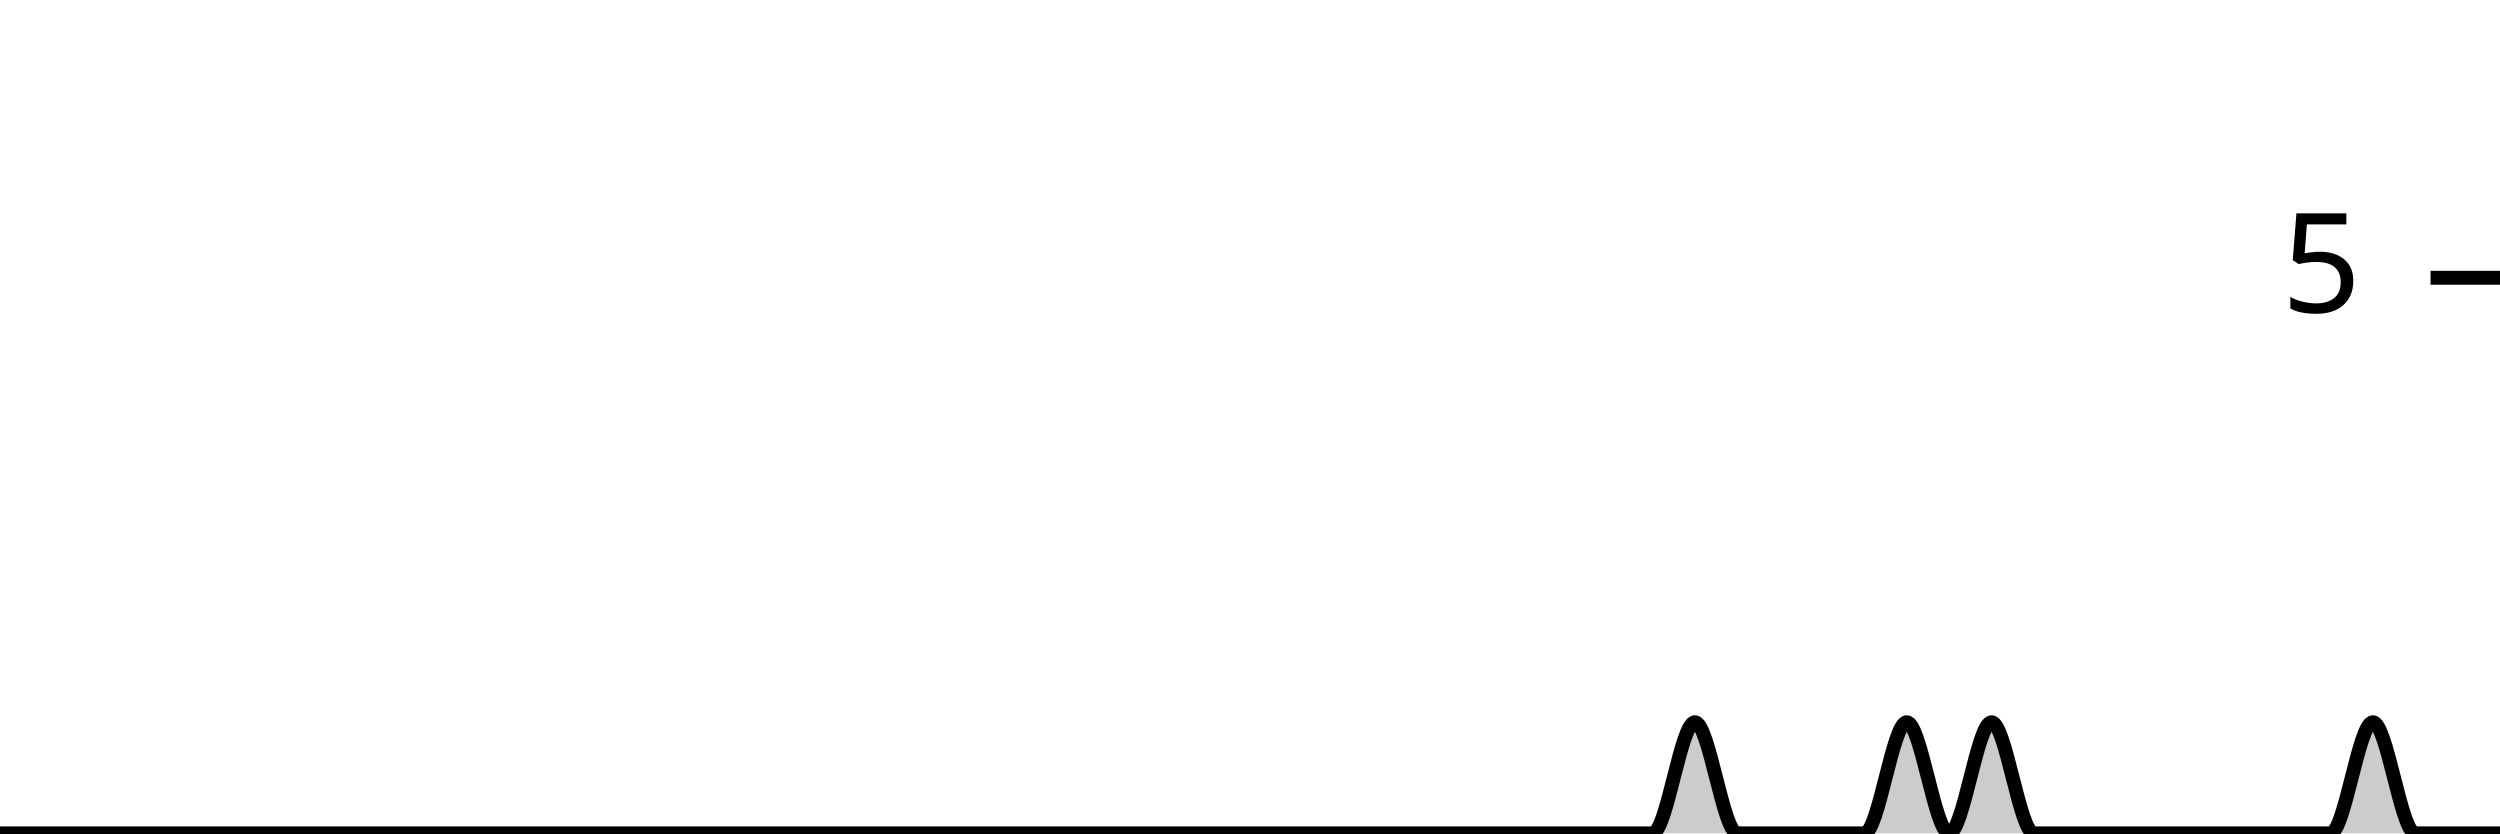
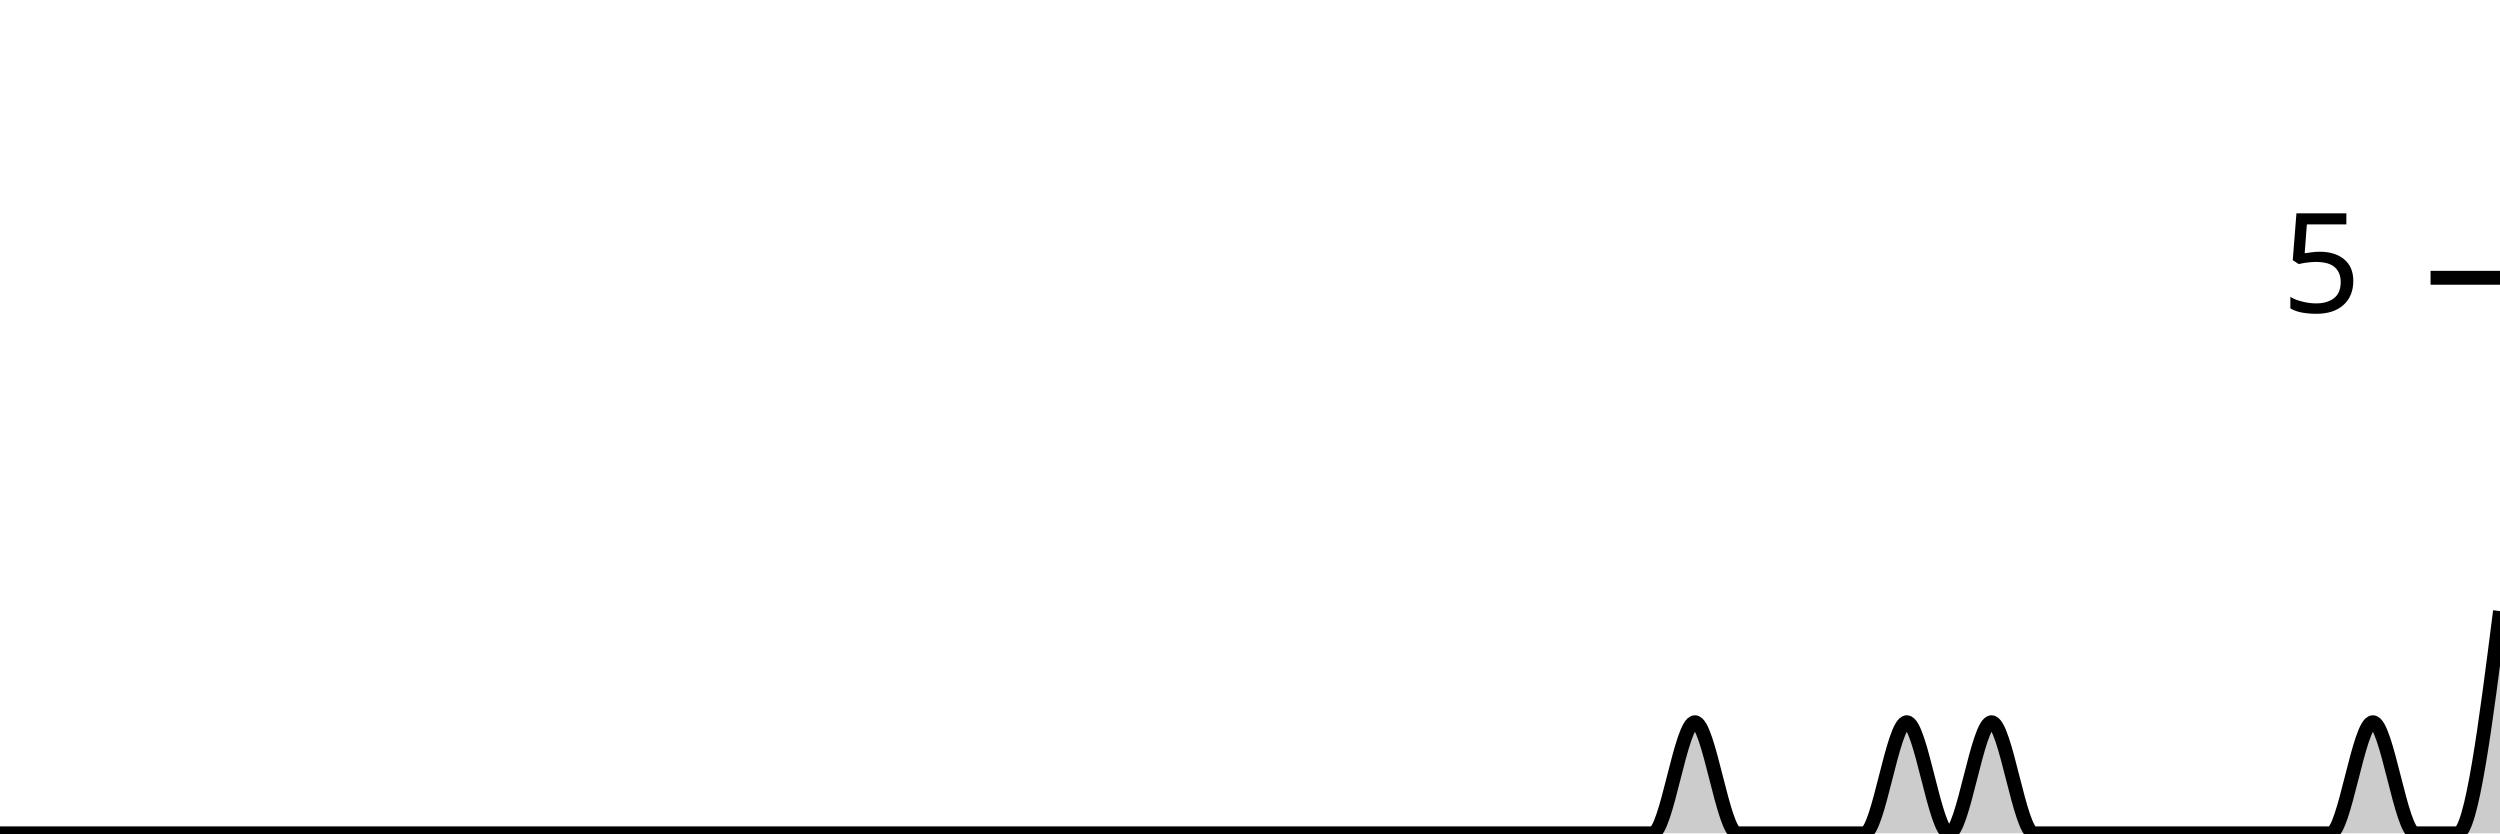
<svg xmlns="http://www.w3.org/2000/svg" viewBox="0 0 180 60">
  <g transform="translate(0,20)">
-     <path class="area" fill="rgba(0, 0, 0, 0.2)" d="M0,40C1.017,40,2.034,40,3.051,40C4.068,40,5.085,40,6.102,40C7.119,40,8.136,40,9.153,40C10.169,40,11.186,40,12.203,40C13.22,40,14.237,40,15.254,40C16.271,40,17.288,40,18.305,40C19.322,40,20.339,40,21.356,40C22.373,40,23.39,40,24.407,40C25.424,40,26.441,40,27.458,40C28.475,40,29.492,40,30.508,40C31.525,40,32.542,40,33.559,40C34.576,40,35.593,40,36.61,40C37.627,40,38.644,40,39.661,40C40.678,40,41.695,40,42.712,40C43.729,40,44.746,40,45.763,40C46.78,40,47.797,40,48.814,40C49.831,40,50.847,40,51.864,40C52.881,40,53.898,40,54.915,40C55.932,40,56.949,40,57.966,40C58.983,40,60,40,61.017,40C62.034,40,63.051,40,64.068,40C65.085,40,66.102,40,67.119,40C68.136,40,69.153,40,70.169,40C71.186,40,72.203,40,73.22,40C74.237,40,75.254,40,76.271,40C77.288,40,78.305,40,79.322,40C80.339,40,81.356,40,82.373,40C83.39,40,84.407,40,85.424,40C86.441,40,87.458,40,88.475,40C89.492,40,90.508,40,91.525,40C92.542,40,93.559,40,94.576,40C95.593,40,96.61,40,97.627,40C98.644,40,99.661,40,100.678,40C101.695,40,102.712,40,103.729,40C104.746,40,105.763,40,106.78,40C107.797,40,108.814,40,109.831,40C110.847,40,111.864,40,112.881,40C113.898,40,114.915,40,115.932,40C116.949,40,117.966,40,118.983,40C120,40,121.017,32,122.034,32C123.051,32,124.068,40,125.085,40C126.102,40,127.119,40,128.136,40C129.153,40,130.169,40,131.186,40C132.203,40,133.22,40,134.237,40C135.254,40,136.271,32,137.288,32C138.305,32,139.322,40,140.339,40C141.356,40,142.373,32,143.39,32C144.407,32,145.424,40,146.441,40C147.458,40,148.475,40,149.492,40C150.508,40,151.525,40,152.542,40C153.559,40,154.576,40,155.593,40C156.61,40,157.627,40,158.644,40C159.661,40,160.678,40,161.695,40C162.712,40,163.729,40,164.746,40C165.763,40,166.78,40,167.797,40C168.814,40,169.831,32,170.847,32C171.864,32,172.881,40,173.898,40C174.915,40,175.932,40,176.949,40C177.966,40,178.983,40,180,40L180,40C178.983,40,177.966,40,176.949,40C175.932,40,174.915,40,173.898,40C172.881,40,171.864,40,170.847,40C169.831,40,168.814,40,167.797,40C166.78,40,165.763,40,164.746,40C163.729,40,162.712,40,161.695,40C160.678,40,159.661,40,158.644,40C157.627,40,156.61,40,155.593,40C154.576,40,153.559,40,152.542,40C151.525,40,150.508,40,149.492,40C148.475,40,147.458,40,146.441,40C145.424,40,144.407,40,143.39,40C142.373,40,141.356,40,140.339,40C139.322,40,138.305,40,137.288,40C136.271,40,135.254,40,134.237,40C133.22,40,132.203,40,131.186,40C130.169,40,129.153,40,128.136,40C127.119,40,126.102,40,125.085,40C124.068,40,123.051,40,122.034,40C121.017,40,120,40,118.983,40C117.966,40,116.949,40,115.932,40C114.915,40,113.898,40,112.881,40C111.864,40,110.847,40,109.831,40C108.814,40,107.797,40,106.78,40C105.763,40,104.746,40,103.729,40C102.712,40,101.695,40,100.678,40C99.661,40,98.644,40,97.627,40C96.61,40,95.593,40,94.576,40C93.559,40,92.542,40,91.525,40C90.508,40,89.492,40,88.475,40C87.458,40,86.441,40,85.424,40C84.407,40,83.39,40,82.373,40C81.356,40,80.339,40,79.322,40C78.305,40,77.288,40,76.271,40C75.254,40,74.237,40,73.22,40C72.203,40,71.186,40,70.169,40C69.153,40,68.136,40,67.119,40C66.102,40,65.085,40,64.068,40C63.051,40,62.034,40,61.017,40C60,40,58.983,40,57.966,40C56.949,40,55.932,40,54.915,40C53.898,40,52.881,40,51.864,40C50.847,40,49.831,40,48.814,40C47.797,40,46.78,40,45.763,40C44.746,40,43.729,40,42.712,40C41.695,40,40.678,40,39.661,40C38.644,40,37.627,40,36.61,40C35.593,40,34.576,40,33.559,40C32.542,40,31.525,40,30.508,40C29.492,40,28.475,40,27.458,40C26.441,40,25.424,40,24.407,40C23.39,40,22.373,40,21.356,40C20.339,40,19.322,40,18.305,40C17.288,40,16.271,40,15.254,40C14.237,40,13.22,40,12.203,40C11.186,40,10.169,40,9.153,40C8.136,40,7.119,40,6.102,40C5.085,40,4.068,40,3.051,40C2.034,40,1.017,40,0,40Z" />
-     <path class="line" stroke="black" fill="none" d="M0,40C1.017,40,2.034,40,3.051,40C4.068,40,5.085,40,6.102,40C7.119,40,8.136,40,9.153,40C10.169,40,11.186,40,12.203,40C13.22,40,14.237,40,15.254,40C16.271,40,17.288,40,18.305,40C19.322,40,20.339,40,21.356,40C22.373,40,23.39,40,24.407,40C25.424,40,26.441,40,27.458,40C28.475,40,29.492,40,30.508,40C31.525,40,32.542,40,33.559,40C34.576,40,35.593,40,36.61,40C37.627,40,38.644,40,39.661,40C40.678,40,41.695,40,42.712,40C43.729,40,44.746,40,45.763,40C46.78,40,47.797,40,48.814,40C49.831,40,50.847,40,51.864,40C52.881,40,53.898,40,54.915,40C55.932,40,56.949,40,57.966,40C58.983,40,60,40,61.017,40C62.034,40,63.051,40,64.068,40C65.085,40,66.102,40,67.119,40C68.136,40,69.153,40,70.169,40C71.186,40,72.203,40,73.22,40C74.237,40,75.254,40,76.271,40C77.288,40,78.305,40,79.322,40C80.339,40,81.356,40,82.373,40C83.39,40,84.407,40,85.424,40C86.441,40,87.458,40,88.475,40C89.492,40,90.508,40,91.525,40C92.542,40,93.559,40,94.576,40C95.593,40,96.61,40,97.627,40C98.644,40,99.661,40,100.678,40C101.695,40,102.712,40,103.729,40C104.746,40,105.763,40,106.78,40C107.797,40,108.814,40,109.831,40C110.847,40,111.864,40,112.881,40C113.898,40,114.915,40,115.932,40C116.949,40,117.966,40,118.983,40C120,40,121.017,32,122.034,32C123.051,32,124.068,40,125.085,40C126.102,40,127.119,40,128.136,40C129.153,40,130.169,40,131.186,40C132.203,40,133.22,40,134.237,40C135.254,40,136.271,32,137.288,32C138.305,32,139.322,40,140.339,40C141.356,40,142.373,32,143.39,32C144.407,32,145.424,40,146.441,40C147.458,40,148.475,40,149.492,40C150.508,40,151.525,40,152.542,40C153.559,40,154.576,40,155.593,40C156.61,40,157.627,40,158.644,40C159.661,40,160.678,40,161.695,40C162.712,40,163.729,40,164.746,40C165.763,40,166.78,40,167.797,40C168.814,40,169.831,32,170.847,32C171.864,32,172.881,40,173.898,40C174.915,40,175.932,40,176.949,40C177.966,40,178.983,40,180,40" />
+     <path class="area" fill="rgba(0, 0, 0, 0.2)" d="M0,40C1.017,40,2.034,40,3.051,40C4.068,40,5.085,40,6.102,40C7.119,40,8.136,40,9.153,40C10.169,40,11.186,40,12.203,40C13.22,40,14.237,40,15.254,40C16.271,40,17.288,40,18.305,40C19.322,40,20.339,40,21.356,40C22.373,40,23.39,40,24.407,40C25.424,40,26.441,40,27.458,40C28.475,40,29.492,40,30.508,40C31.525,40,32.542,40,33.559,40C34.576,40,35.593,40,36.61,40C37.627,40,38.644,40,39.661,40C40.678,40,41.695,40,42.712,40C43.729,40,44.746,40,45.763,40C46.78,40,47.797,40,48.814,40C49.831,40,50.847,40,51.864,40C52.881,40,53.898,40,54.915,40C55.932,40,56.949,40,57.966,40C58.983,40,60,40,61.017,40C62.034,40,63.051,40,64.068,40C65.085,40,66.102,40,67.119,40C68.136,40,69.153,40,70.169,40C71.186,40,72.203,40,73.22,40C74.237,40,75.254,40,76.271,40C77.288,40,78.305,40,79.322,40C80.339,40,81.356,40,82.373,40C83.39,40,84.407,40,85.424,40C86.441,40,87.458,40,88.475,40C89.492,40,90.508,40,91.525,40C92.542,40,93.559,40,94.576,40C95.593,40,96.61,40,97.627,40C98.644,40,99.661,40,100.678,40C101.695,40,102.712,40,103.729,40C104.746,40,105.763,40,106.78,40C107.797,40,108.814,40,109.831,40C110.847,40,111.864,40,112.881,40C113.898,40,114.915,40,115.932,40C116.949,40,117.966,40,118.983,40C120,40,121.017,32,122.034,32C123.051,32,124.068,40,125.085,40C126.102,40,127.119,40,128.136,40C129.153,40,130.169,40,131.186,40C132.203,40,133.22,40,134.237,40C135.254,40,136.271,32,137.288,32C138.305,32,139.322,40,140.339,40C141.356,40,142.373,32,143.39,32C144.407,32,145.424,40,146.441,40C147.458,40,148.475,40,149.492,40C150.508,40,151.525,40,152.542,40C153.559,40,154.576,40,155.593,40C156.61,40,157.627,40,158.644,40C159.661,40,160.678,40,161.695,40C162.712,40,163.729,40,164.746,40C165.763,40,166.78,40,167.797,40C168.814,40,169.831,32,170.847,32C171.864,32,172.881,40,173.898,40C174.915,40,175.932,40,176.949,40C177.966,40,178.983,32,180,24L180,40C178.983,40,177.966,40,176.949,40C175.932,40,174.915,40,173.898,40C172.881,40,171.864,40,170.847,40C169.831,40,168.814,40,167.797,40C166.78,40,165.763,40,164.746,40C163.729,40,162.712,40,161.695,40C160.678,40,159.661,40,158.644,40C157.627,40,156.61,40,155.593,40C154.576,40,153.559,40,152.542,40C151.525,40,150.508,40,149.492,40C148.475,40,147.458,40,146.441,40C145.424,40,144.407,40,143.39,40C142.373,40,141.356,40,140.339,40C139.322,40,138.305,40,137.288,40C136.271,40,135.254,40,134.237,40C133.22,40,132.203,40,131.186,40C130.169,40,129.153,40,128.136,40C127.119,40,126.102,40,125.085,40C124.068,40,123.051,40,122.034,40C121.017,40,120,40,118.983,40C117.966,40,116.949,40,115.932,40C114.915,40,113.898,40,112.881,40C111.864,40,110.847,40,109.831,40C108.814,40,107.797,40,106.78,40C105.763,40,104.746,40,103.729,40C102.712,40,101.695,40,100.678,40C99.661,40,98.644,40,97.627,40C96.61,40,95.593,40,94.576,40C93.559,40,92.542,40,91.525,40C90.508,40,89.492,40,88.475,40C87.458,40,86.441,40,85.424,40C84.407,40,83.39,40,82.373,40C81.356,40,80.339,40,79.322,40C78.305,40,77.288,40,76.271,40C75.254,40,74.237,40,73.22,40C72.203,40,71.186,40,70.169,40C69.153,40,68.136,40,67.119,40C66.102,40,65.085,40,64.068,40C63.051,40,62.034,40,61.017,40C60,40,58.983,40,57.966,40C56.949,40,55.932,40,54.915,40C53.898,40,52.881,40,51.864,40C50.847,40,49.831,40,48.814,40C47.797,40,46.78,40,45.763,40C44.746,40,43.729,40,42.712,40C41.695,40,40.678,40,39.661,40C38.644,40,37.627,40,36.61,40C35.593,40,34.576,40,33.559,40C32.542,40,31.525,40,30.508,40C29.492,40,28.475,40,27.458,40C26.441,40,25.424,40,24.407,40C23.39,40,22.373,40,21.356,40C20.339,40,19.322,40,18.305,40C17.288,40,16.271,40,15.254,40C14.237,40,13.22,40,12.203,40C11.186,40,10.169,40,9.153,40C8.136,40,7.119,40,6.102,40C5.085,40,4.068,40,3.051,40C2.034,40,1.017,40,0,40Z" />
+     <path class="line" stroke="black" fill="none" d="M0,40C1.017,40,2.034,40,3.051,40C4.068,40,5.085,40,6.102,40C7.119,40,8.136,40,9.153,40C10.169,40,11.186,40,12.203,40C13.22,40,14.237,40,15.254,40C16.271,40,17.288,40,18.305,40C19.322,40,20.339,40,21.356,40C22.373,40,23.39,40,24.407,40C25.424,40,26.441,40,27.458,40C28.475,40,29.492,40,30.508,40C31.525,40,32.542,40,33.559,40C34.576,40,35.593,40,36.61,40C37.627,40,38.644,40,39.661,40C40.678,40,41.695,40,42.712,40C43.729,40,44.746,40,45.763,40C46.78,40,47.797,40,48.814,40C49.831,40,50.847,40,51.864,40C52.881,40,53.898,40,54.915,40C55.932,40,56.949,40,57.966,40C58.983,40,60,40,61.017,40C62.034,40,63.051,40,64.068,40C65.085,40,66.102,40,67.119,40C68.136,40,69.153,40,70.169,40C71.186,40,72.203,40,73.22,40C74.237,40,75.254,40,76.271,40C77.288,40,78.305,40,79.322,40C80.339,40,81.356,40,82.373,40C83.39,40,84.407,40,85.424,40C86.441,40,87.458,40,88.475,40C89.492,40,90.508,40,91.525,40C92.542,40,93.559,40,94.576,40C95.593,40,96.61,40,97.627,40C98.644,40,99.661,40,100.678,40C101.695,40,102.712,40,103.729,40C104.746,40,105.763,40,106.78,40C107.797,40,108.814,40,109.831,40C110.847,40,111.864,40,112.881,40C113.898,40,114.915,40,115.932,40C116.949,40,117.966,40,118.983,40C120,40,121.017,32,122.034,32C123.051,32,124.068,40,125.085,40C126.102,40,127.119,40,128.136,40C129.153,40,130.169,40,131.186,40C132.203,40,133.22,40,134.237,40C135.254,40,136.271,32,137.288,32C138.305,32,139.322,40,140.339,40C141.356,40,142.373,32,143.39,32C144.407,32,145.424,40,146.441,40C147.458,40,148.475,40,149.492,40C150.508,40,151.525,40,152.542,40C153.559,40,154.576,40,155.593,40C156.61,40,157.627,40,158.644,40C159.661,40,160.678,40,161.695,40C162.712,40,163.729,40,164.746,40C165.763,40,166.78,40,167.797,40C168.814,40,169.831,32,170.847,32C171.864,32,172.881,40,173.898,40C174.915,40,175.932,40,176.949,40C177.966,40,178.983,32,180,24" />
    <path class="axis-ceiling" stroke-width="1" stroke="black" fill="none" d="M175,0L180,0" />
    <text class="axis-ceiling-label" font-family="sans-serif" text-anchor="end" font-size="10px" x="170" y="2.5">5</text>
  </g>
</svg>
